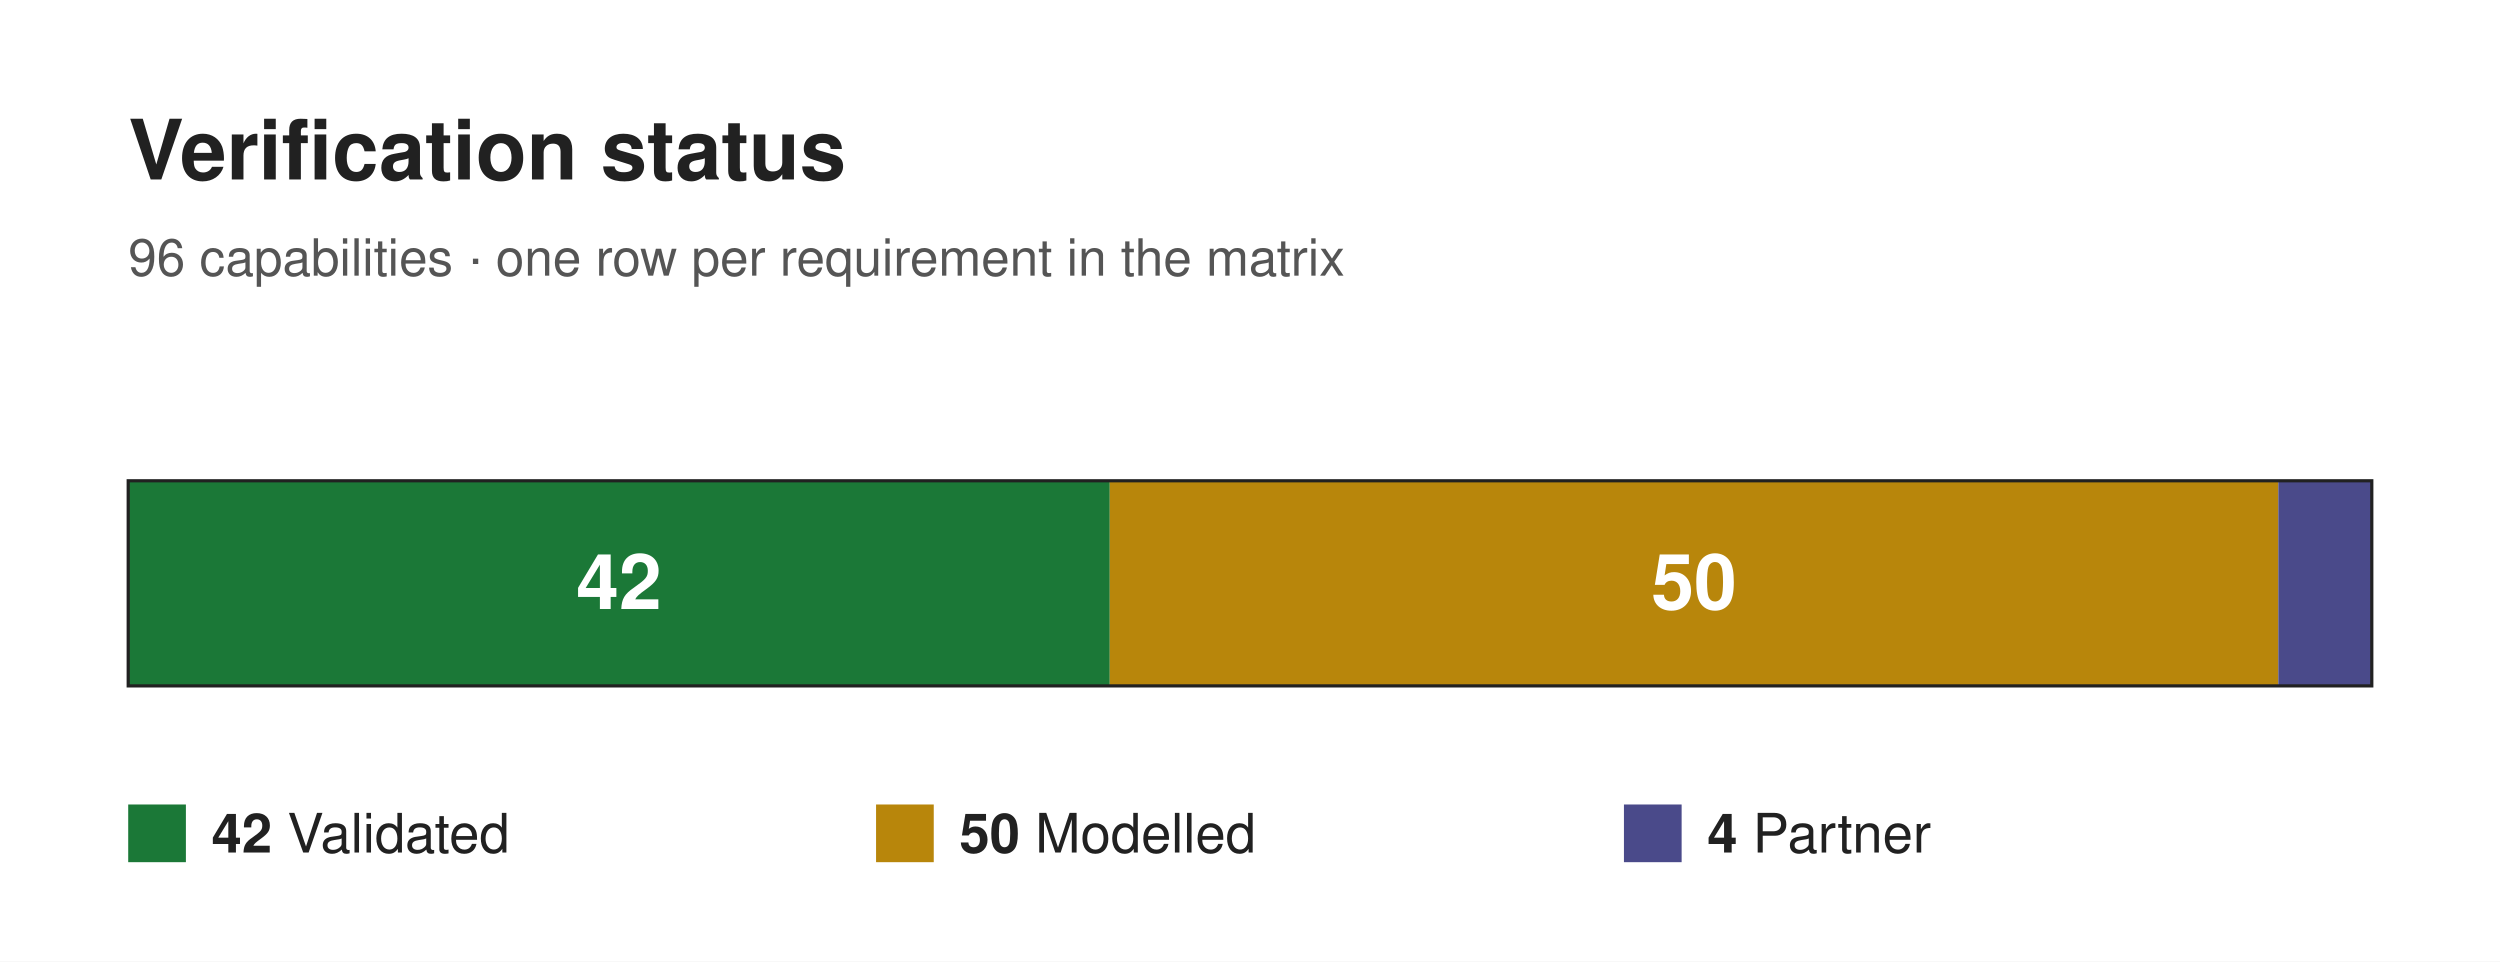
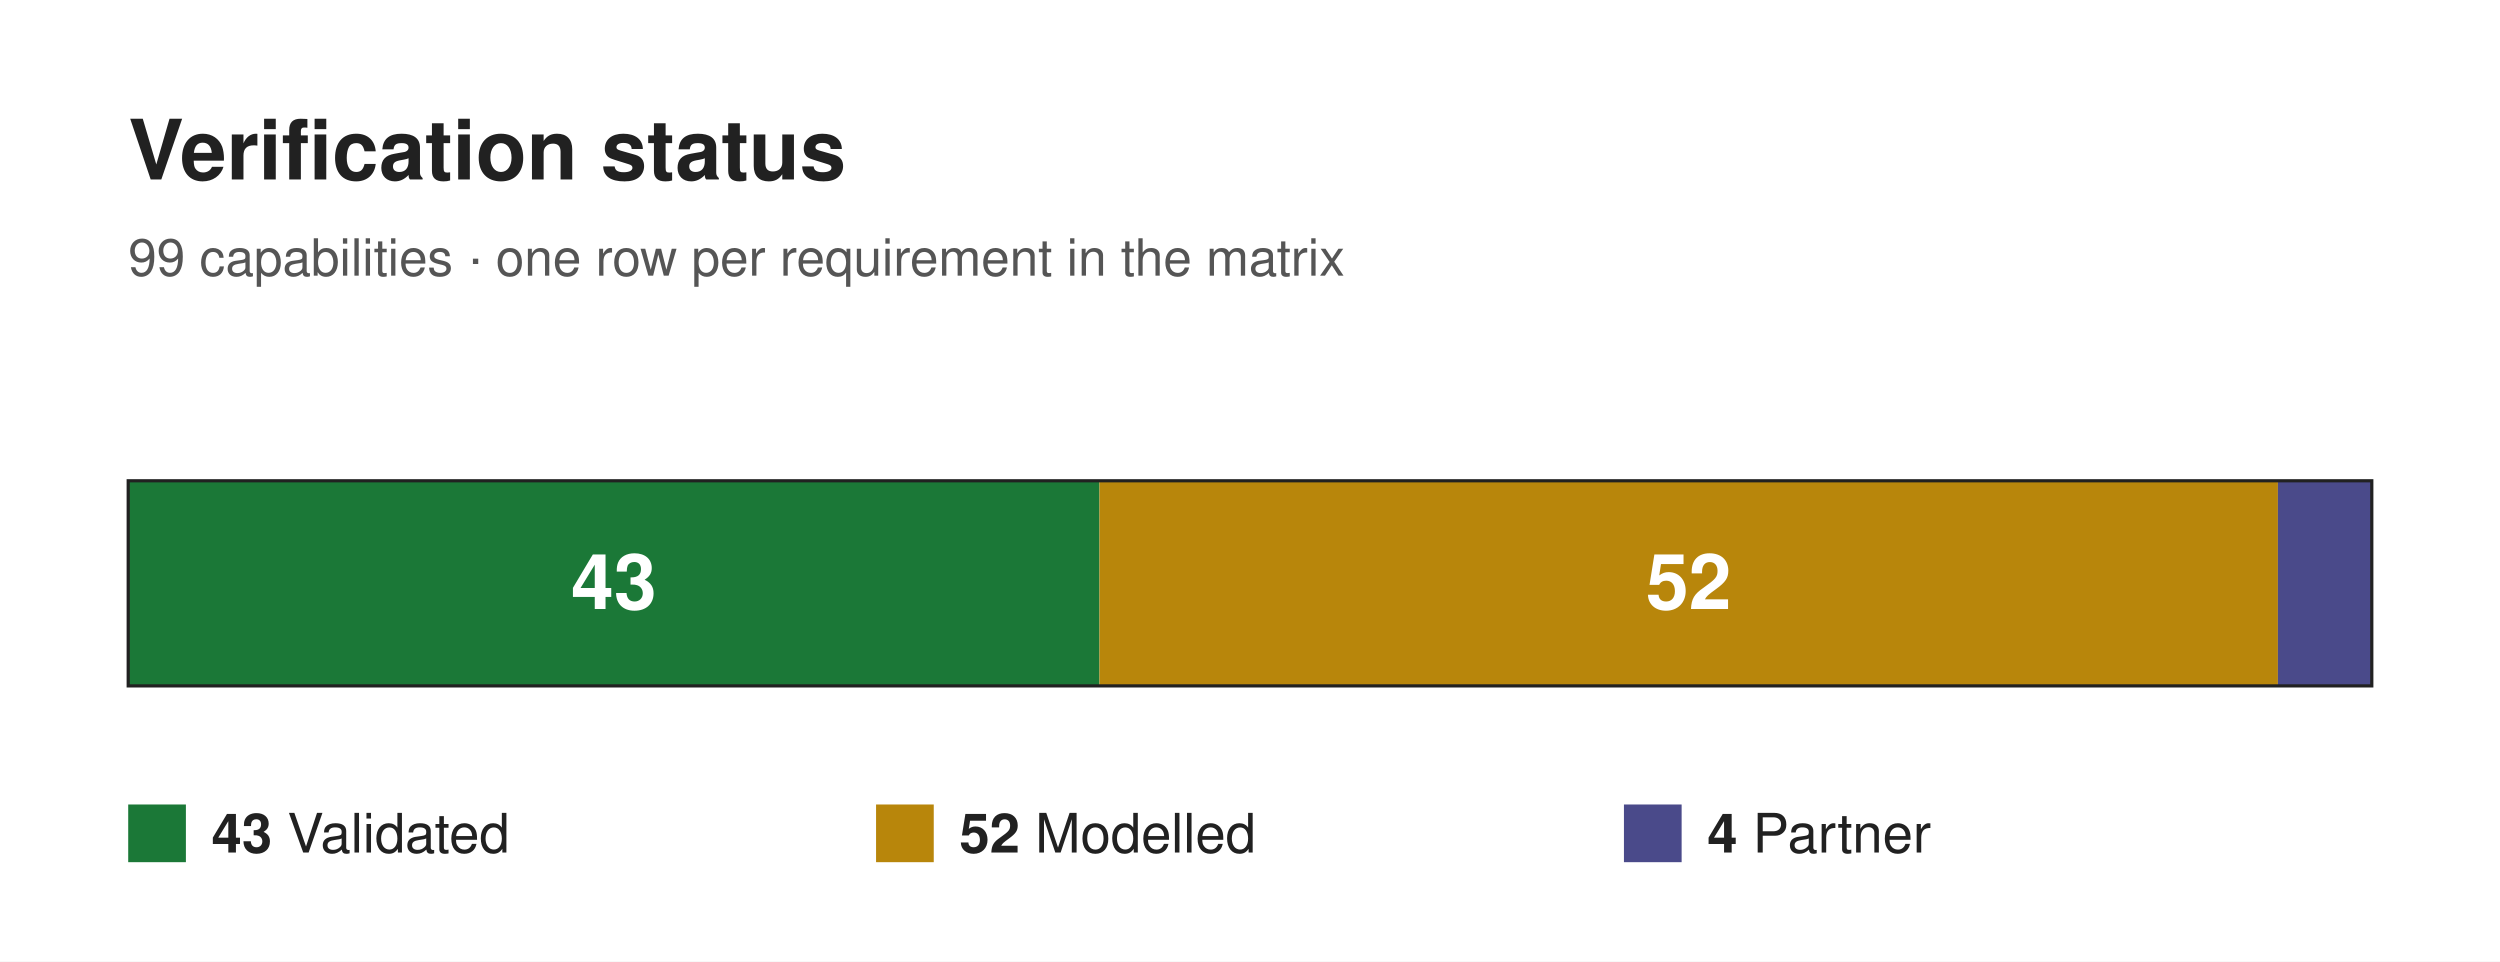
<svg xmlns="http://www.w3.org/2000/svg" width="780" height="300" viewBox="0 0 780 300" font-family="Helvetica, Arial, sans-serif">
  <rect x="0" y="0" width="780" height="300" fill="#ffffff" />
  <text x="40" y="56" font-size="26" font-weight="700" fill="#212121">Verification status</text>
-   <text x="40" y="86" font-size="16" fill="#555555">96 capabilities · one row per requirement in the matrix</text>
-   <rect x="40" y="150" width="306.25" height="64" fill="#1b7837" />
-   <text x="193.12" y="190" font-size="24" font-weight="700" fill="#ffffff" text-anchor="middle">42</text>
-   <rect x="346.25" y="150" width="364.58" height="64" fill="#b8860b" />
-   <text x="528.54" y="190" font-size="24" font-weight="700" fill="#ffffff" text-anchor="middle">50</text>
-   <rect x="710.83" y="150" width="29.17" height="64" fill="#4a4a8a" />
+   <text x="40" y="86" font-size="16" fill="#555555">99 capabilities · one row per requirement in the matrix</text>
+   <rect x="40" y="150" width="303.03" height="64" fill="#1b7837" />
+   <text x="191.52" y="190" font-size="24" font-weight="700" fill="#ffffff" text-anchor="middle">43</text>
+   <rect x="343.03" y="150" width="367.68" height="64" fill="#b8860b" />
+   <text x="526.87" y="190" font-size="24" font-weight="700" fill="#ffffff" text-anchor="middle">52</text>
+   <rect x="710.71" y="150" width="29.29" height="64" fill="#4a4a8a" />
  <rect x="40" y="150" width="700" height="64" fill="none" stroke="#212121" stroke-width="1" />
  <rect x="40" y="251" width="18" height="18" fill="#1b7837" />
  <text x="66" y="266" font-size="17" fill="#212121">
-     <tspan font-weight="700">42</tspan> Validated</text>
+     <tspan font-weight="700">43</tspan> Validated</text>
  <rect x="273.33" y="251" width="18" height="18" fill="#b8860b" />
  <text x="299.33" y="266" font-size="17" fill="#212121">
-     <tspan font-weight="700">50</tspan> Modelled</text>
+     <tspan font-weight="700">52</tspan> Modelled</text>
  <rect x="506.67" y="251" width="18" height="18" fill="#4a4a8a" />
  <text x="532.67" y="266" font-size="17" fill="#212121">
    <tspan font-weight="700">4</tspan> Partner</text>
</svg>
